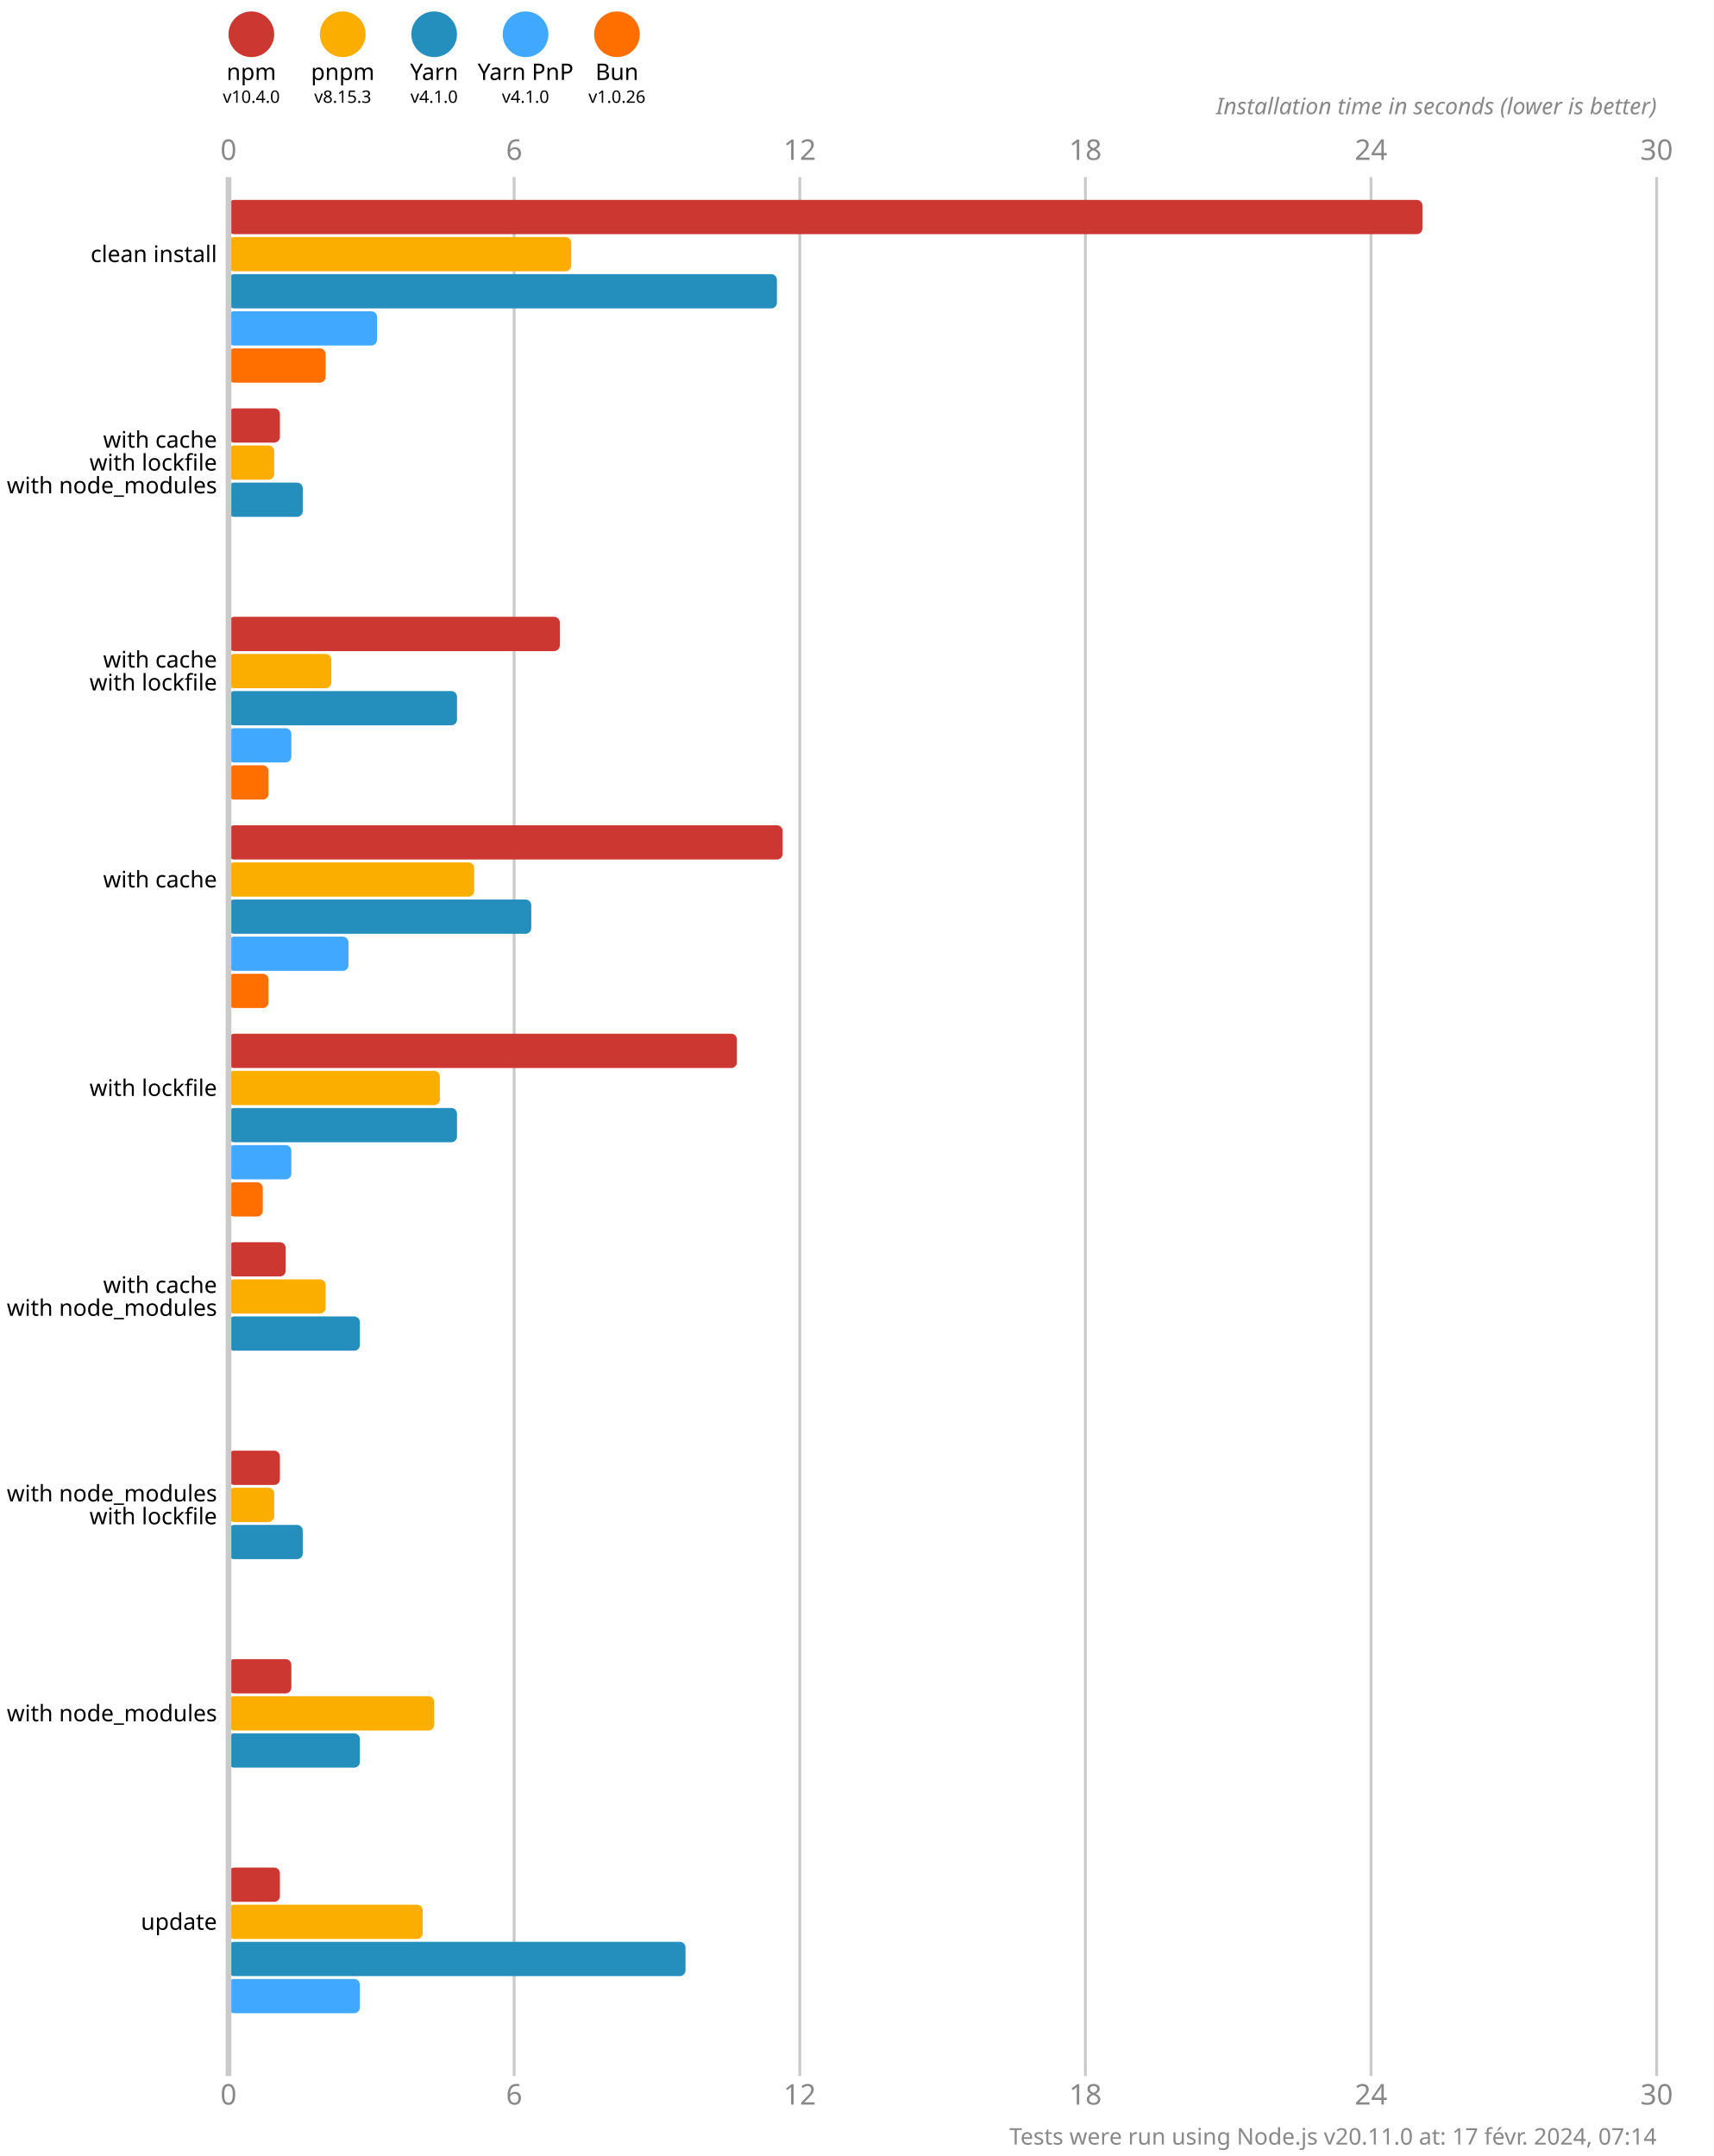
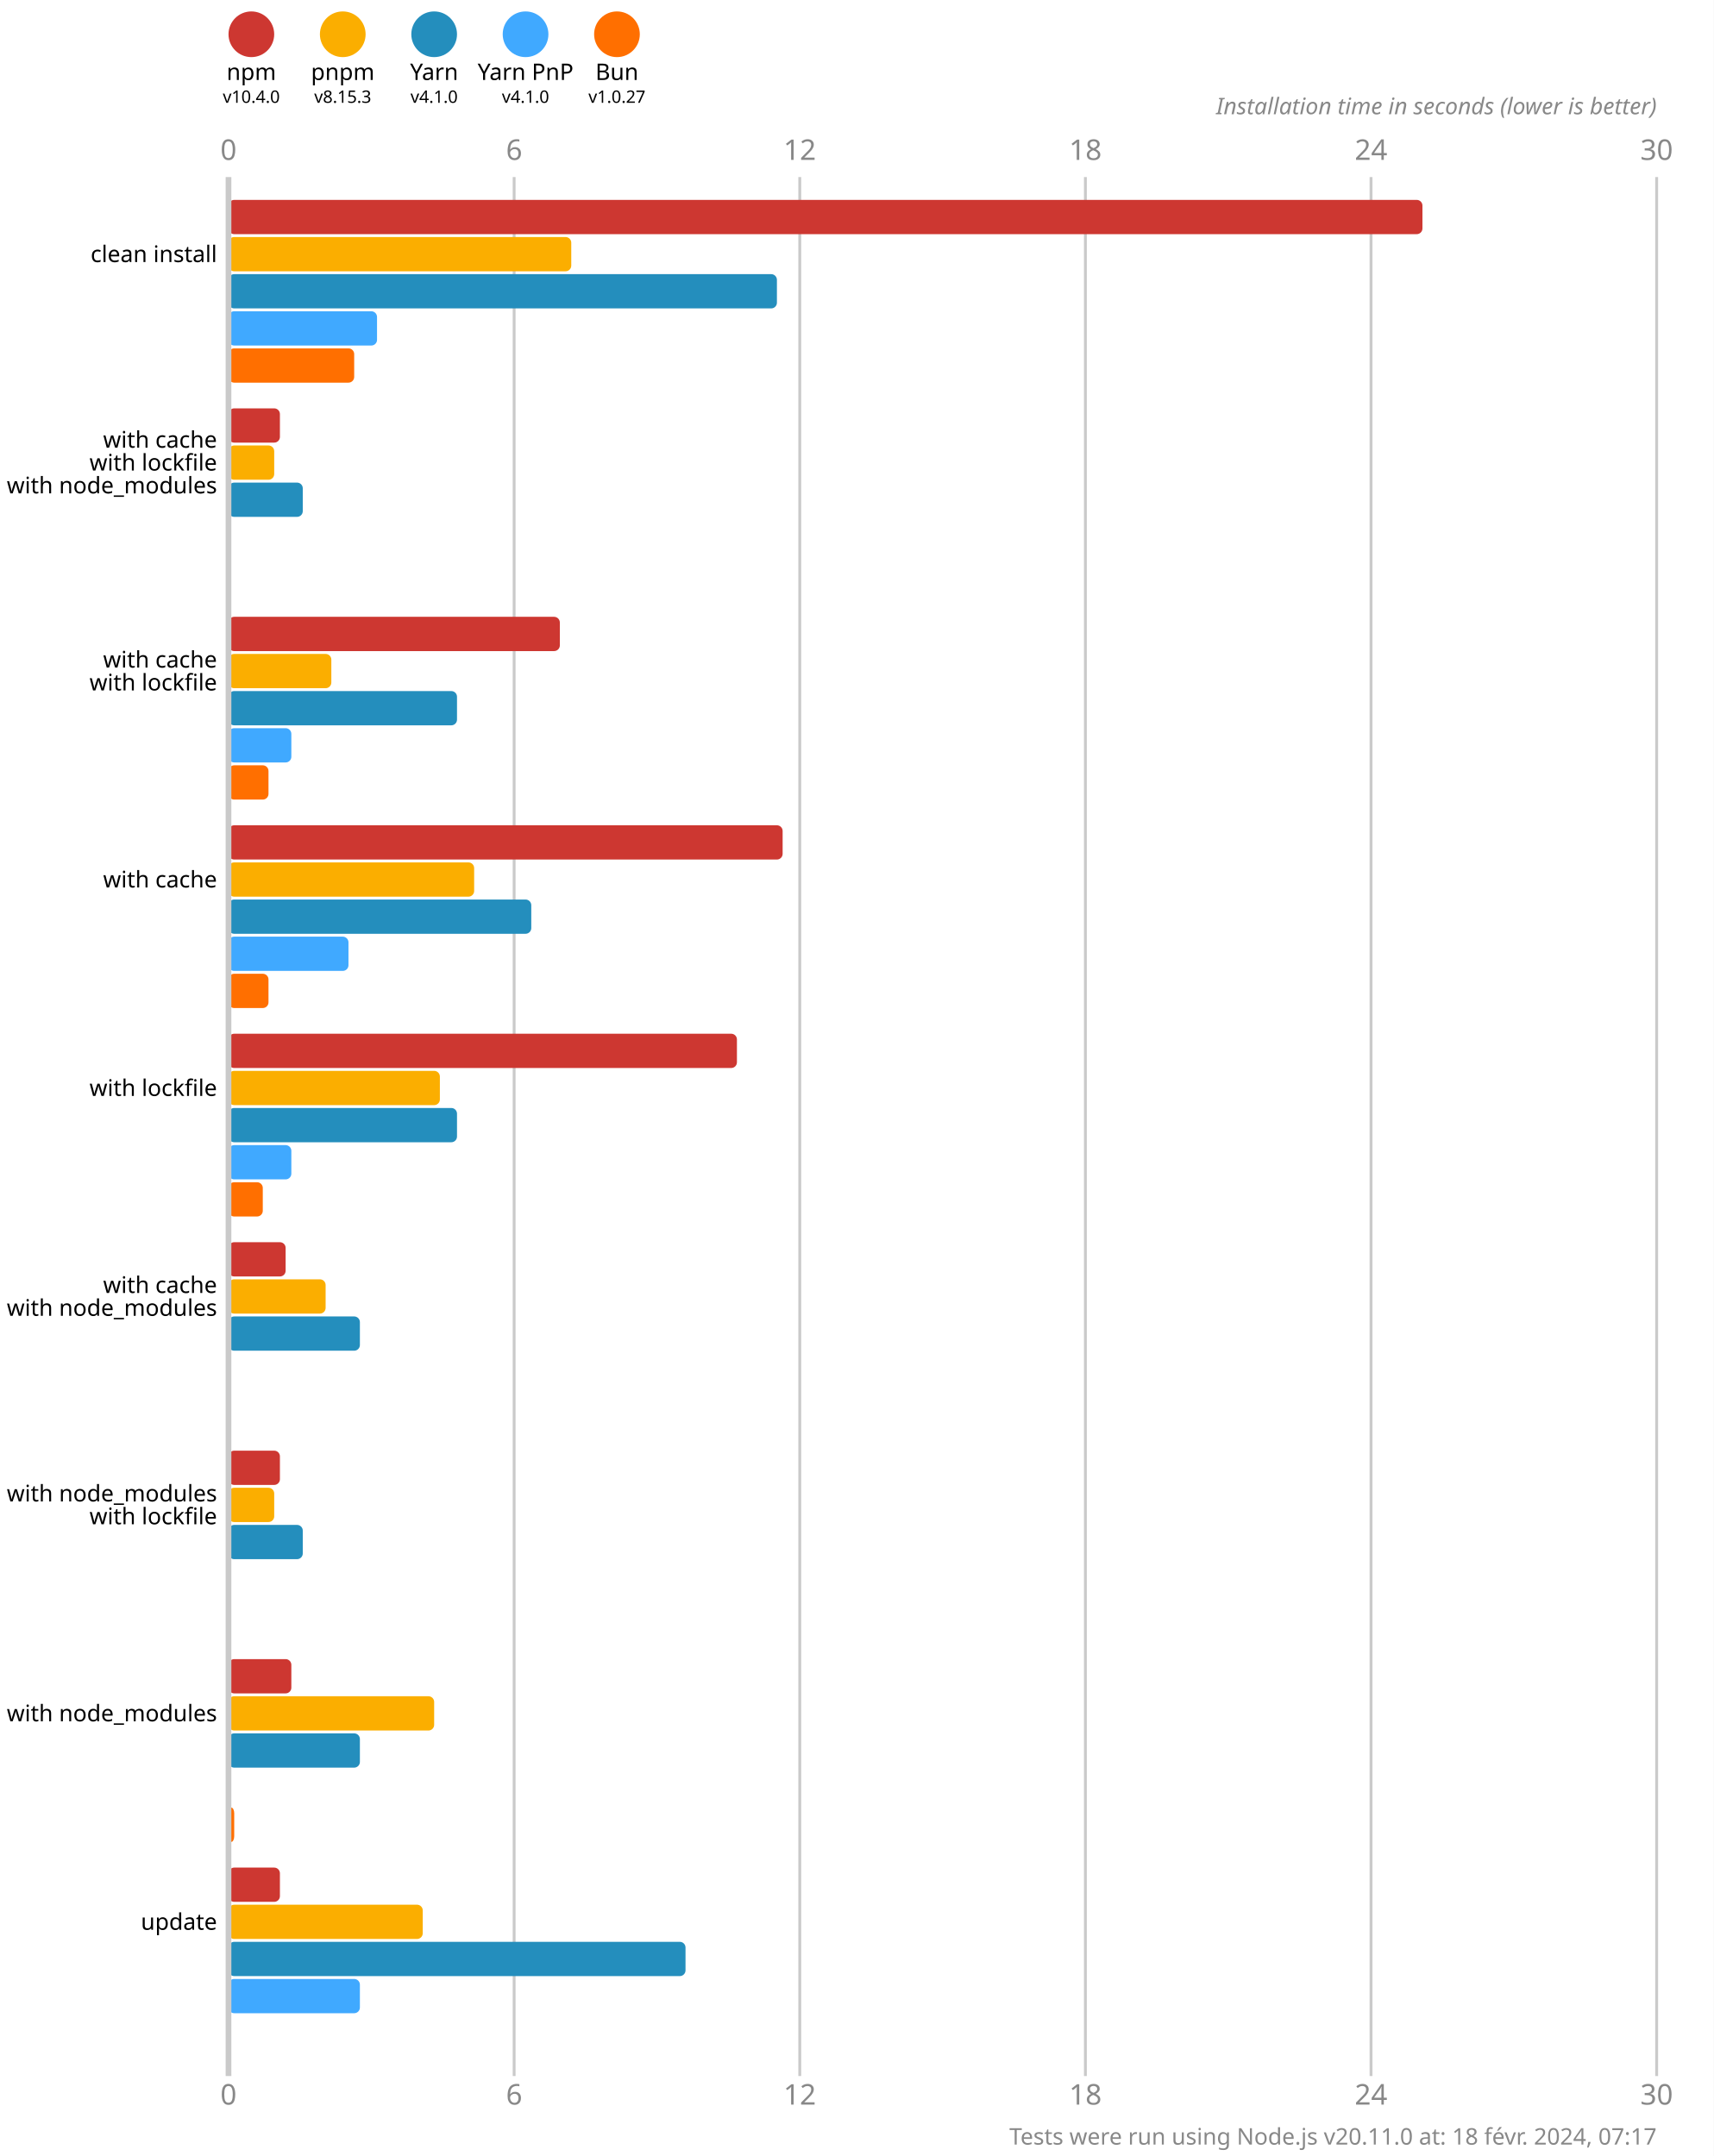
<svg xmlns="http://www.w3.org/2000/svg" version="1.1" viewBox="0 0 300 377.5">
  <style>
    .font { font-family: sans-serif; }
    .s3 { font-size: 3px; }
    .s4 { font-size: 4px; }
    .s5 { font-size: 5px; }
    .line { stroke: #cacaca; }
    .width { stroke-width: 0.5; }
    .text { fill: #888; }
  </style>
  <rect x="0" y="0" width="300" height="377.5" fill="#fff" />
  <circle cx="44" cy="6" r="4" fill="#cd3731" />
  <text x="44" y="14" class="font s4" text-anchor="middle">npm</text>
  <text x="44" y="18" class="font s3" text-anchor="middle">v10.4.0</text>
  <circle cx="60" cy="6" r="4" fill="#fbae00" />
  <text x="60" y="14" class="font s4" text-anchor="middle">pnpm</text>
  <text x="60" y="18" class="font s3" text-anchor="middle">v8.15.3</text>
  <circle cx="76" cy="6" r="4" fill="#248ebd" />
  <text x="76" y="14" class="font s4" text-anchor="middle">Yarn</text>
  <text x="76" y="18" class="font s3" text-anchor="middle">v4.1.0</text>
  <circle cx="92" cy="6" r="4" fill="#40a9ff" />
  <text x="92" y="14" class="font s4" text-anchor="middle">Yarn PnP</text>
  <text x="92" y="18" class="font s3" text-anchor="middle">v4.1.0</text>
  <circle cx="108" cy="6" r="4" fill="#ff6f00" />
  <text x="108" y="14" class="font s4" text-anchor="middle">Bun</text>
-   <text x="108" y="18" class="font s3" text-anchor="middle">v1.0.26</text>
+   <text x="108" y="18" class="font s3" text-anchor="middle">v1.0.27</text>
  <text x="40" y="28" class="font s5 text" text-anchor="middle">0</text>
  <text x="40" y="368.5" class="font s5 text" text-anchor="middle">0</text>
  <line x1="90" y1="31" x2="90" y2="363.5" class="line width" />
  <text x="90" y="28" class="font s5 text" text-anchor="middle">6</text>
  <text x="90" y="368.5" class="font s5 text" text-anchor="middle">6</text>
  <line x1="140" y1="31" x2="140" y2="363.5" class="line width" />
  <text x="140" y="28" class="font s5 text" text-anchor="middle">12</text>
  <text x="140" y="368.5" class="font s5 text" text-anchor="middle">12</text>
  <line x1="190" y1="31" x2="190" y2="363.5" class="line width" />
  <text x="190" y="28" class="font s5 text" text-anchor="middle">18</text>
  <text x="190" y="368.5" class="font s5 text" text-anchor="middle">18</text>
  <line x1="240" y1="31" x2="240" y2="363.5" class="line width" />
  <text x="240" y="28" class="font s5 text" text-anchor="middle">24</text>
  <text x="240" y="368.5" class="font s5 text" text-anchor="middle">24</text>
  <line x1="290" y1="31" x2="290" y2="363.5" class="line width" />
  <text x="290" y="28" class="font s5 text" text-anchor="middle">30</text>
  <text x="290" y="368.5" class="font s5 text" text-anchor="middle">30</text>
  <text x="290" y="20" class="font s4 text" font-style="italic" text-anchor="end">Installation time in seconds (lower is better)</text>
  <rect x="40" y="35" width="209" height="6" fill="#cd3731" rx="1" ry="1" />
  <rect x="40" y="41.5" width="60" height="6" fill="#fbae00" rx="1" ry="1" />
  <rect x="40" y="48" width="96" height="6" fill="#248ebd" rx="1" ry="1" />
  <rect x="40" y="54.5" width="26" height="6" fill="#40a9ff" rx="1" ry="1" />
-   <rect x="40" y="61" width="17" height="6" fill="#ff6f00" rx="1" ry="1" />
+   <rect x="40" y="61" width="22" height="6" fill="#ff6f00" rx="1" ry="1" />
  <rect x="40" y="71.5" width="9" height="6" fill="#cd3731" rx="1" ry="1" />
  <rect x="40" y="78" width="8" height="6" fill="#fbae00" rx="1" ry="1" />
  <rect x="40" y="84.5" width="13" height="6" fill="#248ebd" rx="1" ry="1" />
  <rect x="40" y="91" width="0" height="6" fill="#40a9ff" rx="1" ry="1" />
  <rect x="40" y="97.5" width="0" height="6" fill="#ff6f00" rx="1" ry="1" />
  <rect x="40" y="108" width="58" height="6" fill="#cd3731" rx="1" ry="1" />
  <rect x="40" y="114.5" width="18" height="6" fill="#fbae00" rx="1" ry="1" />
  <rect x="40" y="121" width="40" height="6" fill="#248ebd" rx="1" ry="1" />
  <rect x="40" y="127.5" width="11" height="6" fill="#40a9ff" rx="1" ry="1" />
  <rect x="40" y="134" width="7" height="6" fill="#ff6f00" rx="1" ry="1" />
  <rect x="40" y="144.5" width="97" height="6" fill="#cd3731" rx="1" ry="1" />
  <rect x="40" y="151" width="43" height="6" fill="#fbae00" rx="1" ry="1" />
  <rect x="40" y="157.5" width="53" height="6" fill="#248ebd" rx="1" ry="1" />
  <rect x="40" y="164" width="21" height="6" fill="#40a9ff" rx="1" ry="1" />
  <rect x="40" y="170.5" width="7" height="6" fill="#ff6f00" rx="1" ry="1" />
  <rect x="40" y="181" width="89" height="6" fill="#cd3731" rx="1" ry="1" />
  <rect x="40" y="187.5" width="37" height="6" fill="#fbae00" rx="1" ry="1" />
  <rect x="40" y="194" width="40" height="6" fill="#248ebd" rx="1" ry="1" />
  <rect x="40" y="200.5" width="11" height="6" fill="#40a9ff" rx="1" ry="1" />
  <rect x="40" y="207" width="6" height="6" fill="#ff6f00" rx="1" ry="1" />
  <rect x="40" y="217.5" width="10" height="6" fill="#cd3731" rx="1" ry="1" />
  <rect x="40" y="224" width="17" height="6" fill="#fbae00" rx="1" ry="1" />
  <rect x="40" y="230.5" width="23" height="6" fill="#248ebd" rx="1" ry="1" />
  <rect x="40" y="237" width="0" height="6" fill="#40a9ff" rx="1" ry="1" />
  <rect x="40" y="243.5" width="0" height="6" fill="#ff6f00" rx="1" ry="1" />
  <rect x="40" y="254" width="9" height="6" fill="#cd3731" rx="1" ry="1" />
  <rect x="40" y="260.5" width="8" height="6" fill="#fbae00" rx="1" ry="1" />
  <rect x="40" y="267" width="13" height="6" fill="#248ebd" rx="1" ry="1" />
  <rect x="40" y="273.5" width="0" height="6" fill="#40a9ff" rx="1" ry="1" />
  <rect x="40" y="280" width="0" height="6" fill="#ff6f00" rx="1" ry="1" />
  <rect x="40" y="290.5" width="11" height="6" fill="#cd3731" rx="1" ry="1" />
  <rect x="40" y="297" width="36" height="6" fill="#fbae00" rx="1" ry="1" />
  <rect x="40" y="303.5" width="23" height="6" fill="#248ebd" rx="1" ry="1" />
  <rect x="40" y="310" width="0" height="6" fill="#40a9ff" rx="1" ry="1" />
-   <rect x="40" y="316.5" width="0" height="6" fill="#ff6f00" rx="1" ry="1" />
+   <rect x="40" y="316.5" width="1" height="6" fill="#ff6f00" rx="1" ry="1" />
  <rect x="40" y="327" width="9" height="6" fill="#cd3731" rx="1" ry="1" />
  <rect x="40" y="333.5" width="34" height="6" fill="#fbae00" rx="1" ry="1" />
  <rect x="40" y="340" width="80" height="6" fill="#248ebd" rx="1" ry="1" />
  <rect x="40" y="346.5" width="23" height="6" fill="#40a9ff" rx="1" ry="1" />
  <rect x="40" y="353" width="0" height="6" fill="#ff6f00" rx="1" ry="1" />
  <line x1="40" y1="31" x2="40" y2="363.5" class="line" />
  <text x="38" y="44.5" class="font s4" dominant-baseline="middle" text-anchor="end">clean install</text>
  <text x="38" y="77" class="font s4" dominant-baseline="middle" text-anchor="end">with cache</text>
  <text x="38" y="81" class="font s4" dominant-baseline="middle" text-anchor="end">with lockfile</text>
  <text x="38" y="85" class="font s4" dominant-baseline="middle" text-anchor="end">with node_modules</text>
  <text x="38" y="115.5" class="font s4" dominant-baseline="middle" text-anchor="end">with cache</text>
  <text x="38" y="119.5" class="font s4" dominant-baseline="middle" text-anchor="end">with lockfile</text>
  <text x="38" y="154" class="font s4" dominant-baseline="middle" text-anchor="end">with cache</text>
  <text x="38" y="190.5" class="font s4" dominant-baseline="middle" text-anchor="end">with lockfile</text>
  <text x="38" y="225" class="font s4" dominant-baseline="middle" text-anchor="end">with cache</text>
  <text x="38" y="229" class="font s4" dominant-baseline="middle" text-anchor="end">with node_modules</text>
  <text x="38" y="261.5" class="font s4" dominant-baseline="middle" text-anchor="end">with node_modules</text>
  <text x="38" y="265.5" class="font s4" dominant-baseline="middle" text-anchor="end">with lockfile</text>
  <text x="38" y="300" class="font s4" dominant-baseline="middle" text-anchor="end">with node_modules</text>
  <text x="38" y="336.5" class="font s4" dominant-baseline="middle" text-anchor="end">update</text>
-   <text x="290" y="375.5" class="font s4 text" text-anchor="end">Tests were run using Node.js v20.11.0 at: 17 févr. 2024, 07:14</text>
+   <text x="290" y="375.5" class="font s4 text" text-anchor="end">Tests were run using Node.js v20.11.0 at: 18 févr. 2024, 07:17</text>
</svg>
